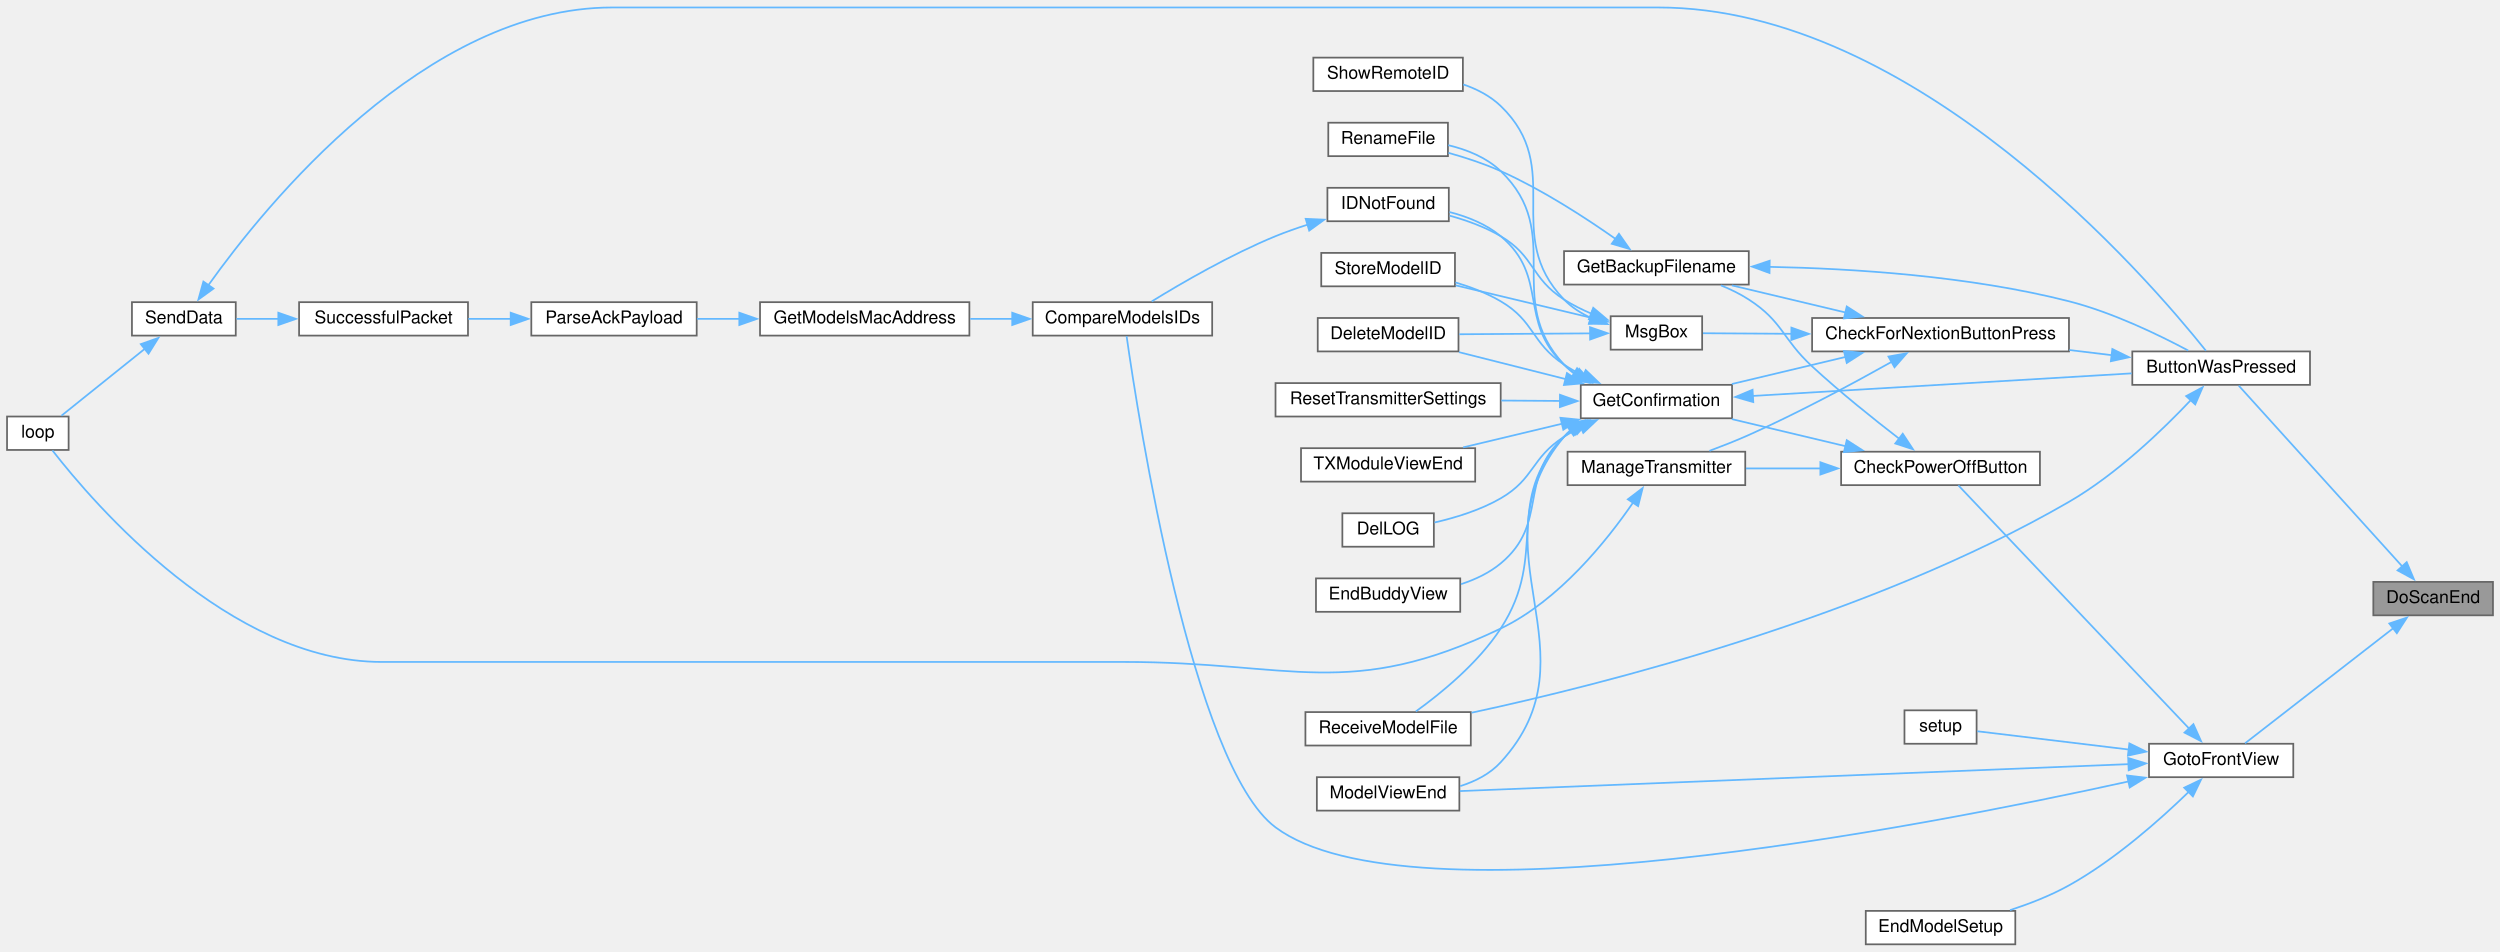
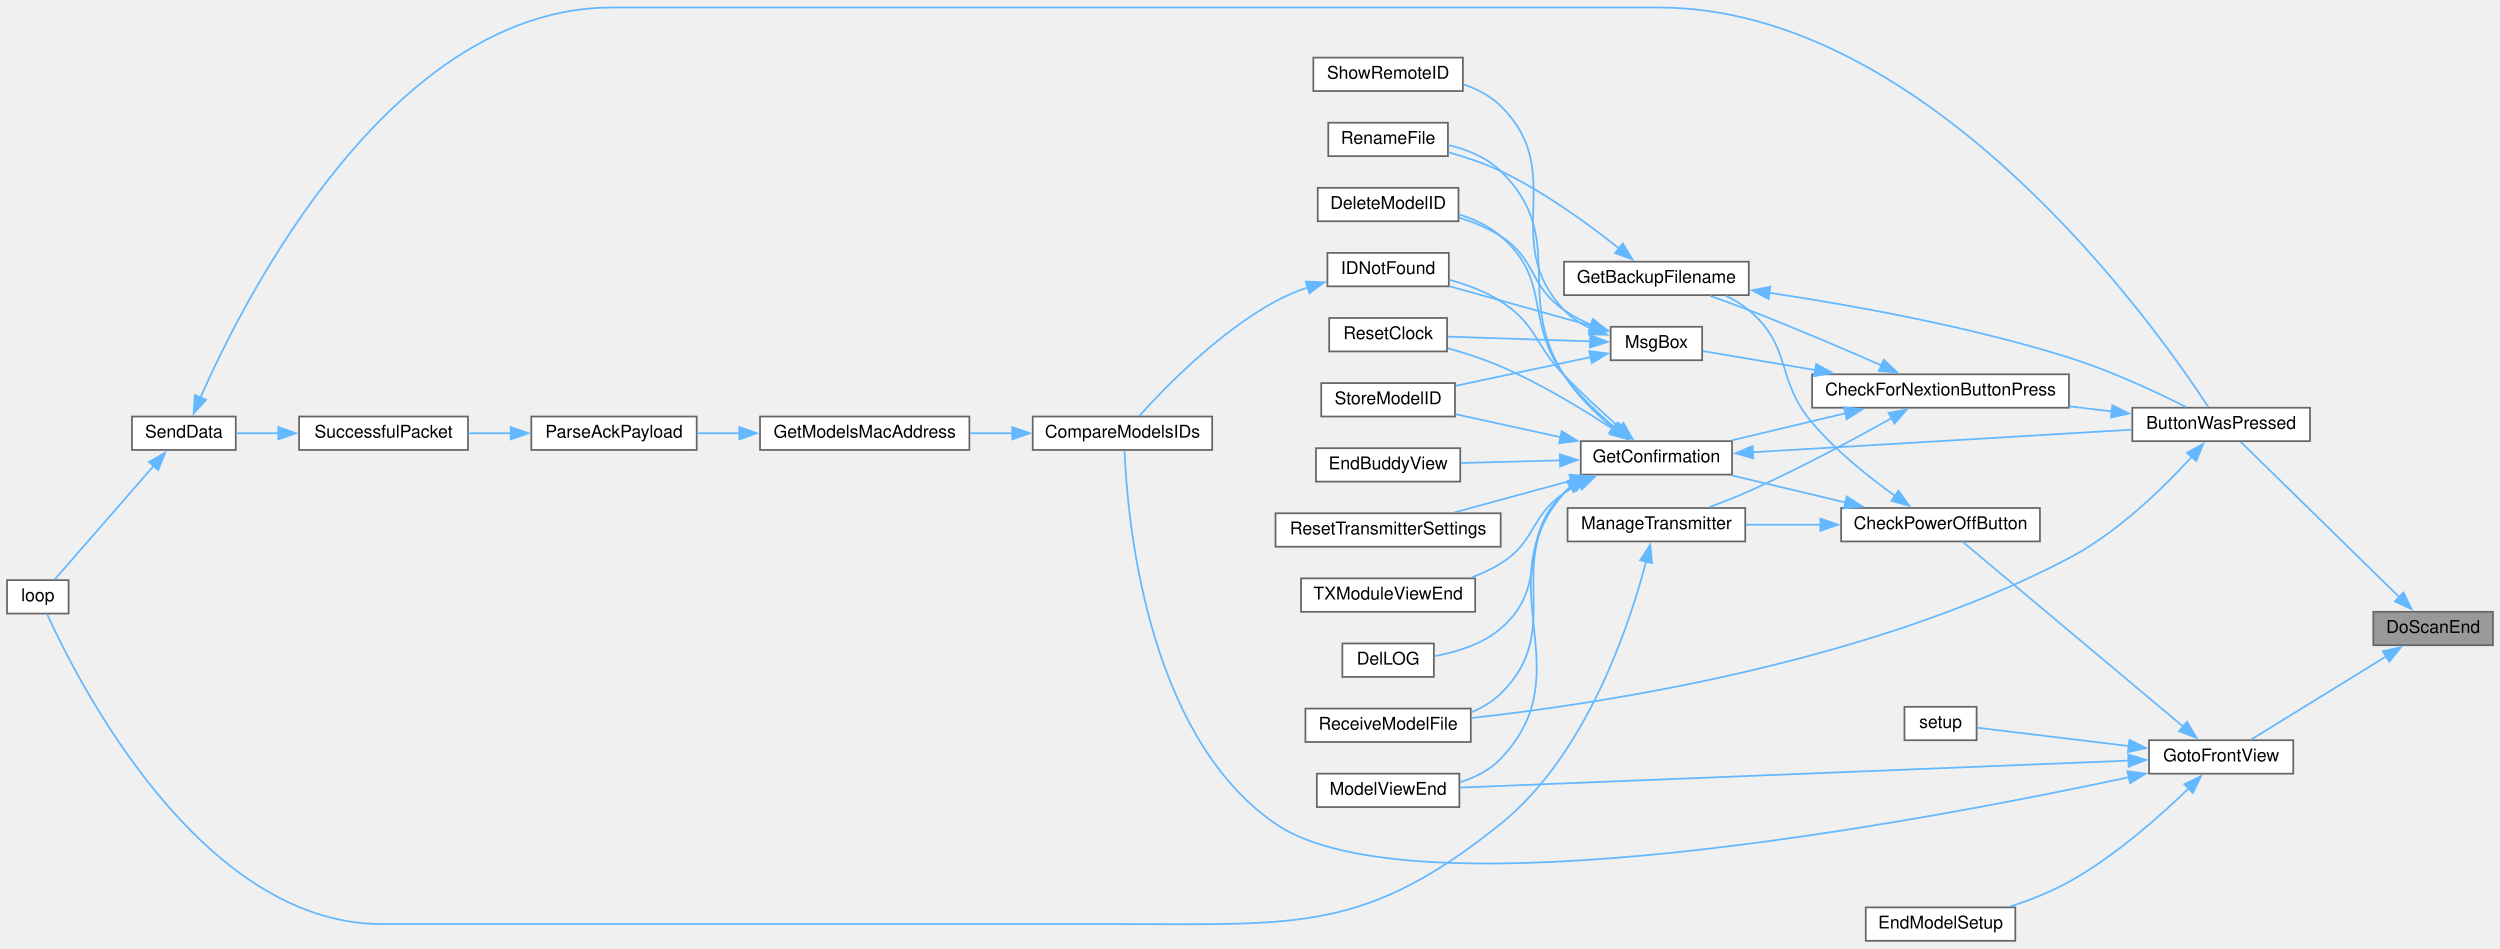
- <svg xmlns="http://www.w3.org/2000/svg" xmlns:xlink="http://www.w3.org/1999/xlink" width="1421pt" height="541pt" viewBox="0.00 0.00 1421.00 540.50">
-   <g id="graph0" class="graph" transform="scale(1 1) rotate(0) translate(4 536.5)">
+ <svg xmlns="http://www.w3.org/2000/svg" xmlns:xlink="http://www.w3.org/1999/xlink" width="1421pt" height="539pt" viewBox="0.00 0.00 1421.00 538.50">
+   <g id="graph0" class="graph" transform="scale(1 1) rotate(0) translate(4 534.5)">
    <g id="node1" class="node">
      <g id="a_node1">
        <a xlink:title=" ">
-           <polygon fill="#999999" stroke="#666666" points="1413,-206 1345,-206 1345,-187 1413,-187 1413,-206" />
-           <text text-anchor="middle" x="1379" y="-194" font-family="Helvetica,sans-Serif" font-size="10.00">DoScanEnd</text>
+           <polygon fill="#999999" stroke="#666666" points="1413,-187 1345,-187 1345,-168 1413,-168 1413,-187" />
+           <text text-anchor="middle" x="1379" y="-175" font-family="Helvetica,sans-Serif" font-size="10.00">DoScanEnd</text>
        </a>
      </g>
    </g>
    <g id="node2" class="node">
      <g id="a_node2">
        <a xlink:href="TransmitterCode_2src_2main_8cpp.html#a804fdbdd5eab4c596bbe8a23eecbe4d5" target="_top" xlink:title=" ">
-           <polygon fill="white" stroke="#666666" points="1309,-337 1208,-337 1208,-318 1309,-318 1309,-337" />
-           <text text-anchor="middle" x="1258.5" y="-325" font-family="Helvetica,sans-Serif" font-size="10.00">ButtonWasPressed</text>
+           <polygon fill="white" stroke="#666666" points="1309,-303 1208,-303 1208,-284 1309,-284 1309,-303" />
+           <text text-anchor="middle" x="1258.5" y="-291" font-family="Helvetica,sans-Serif" font-size="10.00">ButtonWasPressed</text>
        </a>
      </g>
    </g>
    <g id="edge1" class="edge">
-       <path fill="none" stroke="#63b8ff" d="M1361.4,-214.85C1336,-242.93 1288.34,-295.62 1268.51,-317.54" />
-       <polygon fill="#63b8ff" stroke="#63b8ff" points="1363.97,-217.23 1368.08,-207.47 1358.77,-212.54 1363.97,-217.23" />
-     </g>
-     <g id="node25" class="node">
-       <g id="a_node25">
+       <path fill="none" stroke="#63b8ff" d="M1359.85,-195.27C1334.56,-220.03 1289.58,-264.05 1269.58,-283.63" />
+       <polygon fill="#63b8ff" stroke="#63b8ff" points="1362.12,-197.95 1366.82,-188.45 1357.22,-192.94 1362.12,-197.95" />
+     </g>
+     <g id="node26" class="node">
+       <g id="a_node26">
        <a xlink:href="TransmitterCode_2src_2main_8cpp.html#a2d16d1f4802d4029bc8933a18d213beb" target="_top" xlink:title=" ">
          <polygon fill="white" stroke="#666666" points="1299.5,-114 1217.5,-114 1217.5,-95 1299.5,-95 1299.5,-114" />
          <text text-anchor="middle" x="1258.5" y="-102" font-family="Helvetica,sans-Serif" font-size="10.00">GotoFrontView</text>
        </a>
      </g>
    </g>
-     <g id="edge33" class="edge">
-       <path fill="none" stroke="#63b8ff" d="M1356.36,-179.7C1331.68,-160.54 1292.17,-129.86 1272.09,-114.27" />
-       <polygon fill="#63b8ff" stroke="#63b8ff" points="1354.08,-182.36 1364.12,-185.73 1358.37,-176.83 1354.08,-182.36" />
+     <g id="edge35" class="edge">
+       <path fill="none" stroke="#63b8ff" d="M1352.43,-161.75C1329.11,-147.38 1295.37,-126.6 1275.61,-114.42" />
+       <polygon fill="#63b8ff" stroke="#63b8ff" points="1350.38,-164.6 1360.73,-166.86 1354.05,-158.64 1350.38,-164.6" />
    </g>
    <g id="node3" class="node">
      <g id="a_node3">
        <a xlink:href="Utilities_8h.html#afb7c85cac4aa89fd998ed81c330374d2" target="_top" xlink:title=" ">
-           <polygon fill="white" stroke="#666666" points="1172,-356 1026,-356 1026,-337 1172,-337 1172,-356" />
-           <text text-anchor="middle" x="1099" y="-344" font-family="Helvetica,sans-Serif" font-size="10.00">CheckForNextionButtonPress</text>
+           <polygon fill="white" stroke="#666666" points="1172,-322 1026,-322 1026,-303 1172,-303 1172,-322" />
+           <text text-anchor="middle" x="1099" y="-310" font-family="Helvetica,sans-Serif" font-size="10.00">CheckForNextionButtonPress</text>
        </a>
      </g>
    </g>
    <g id="edge2" class="edge">
-       <path fill="none" stroke="#63b8ff" d="M1196.32,-334.88C1188.43,-335.83 1180.29,-336.81 1172.24,-337.79" />
-       <polygon fill="#63b8ff" stroke="#63b8ff" points="1196.65,-338.37 1206.16,-333.69 1195.82,-331.42 1196.65,-338.37" />
+       <path fill="none" stroke="#63b8ff" d="M1196.32,-300.88C1188.43,-301.83 1180.29,-302.81 1172.24,-303.79" />
+       <polygon fill="#63b8ff" stroke="#63b8ff" points="1196.65,-304.37 1206.16,-299.69 1195.82,-297.42 1196.65,-304.37" />
    </g>
    <g id="node18" class="node">
      <g id="a_node18">
        <a xlink:href="ModelExchange_8h.html#ab7c9edf843c732d7fe296564f39bc0dc" target="_top" xlink:title="RECEIVE A MODEL FILE.">
          <polygon fill="white" stroke="#666666" points="832,-132 738,-132 738,-113 832,-113 832,-132" />
          <text text-anchor="middle" x="785" y="-120" font-family="Helvetica,sans-Serif" font-size="10.00">ReceiveModelFile</text>
        </a>
      </g>
    </g>
-     <g id="edge32" class="edge">
-       <path fill="none" stroke="#63b8ff" d="M1241.56,-309.65C1225.49,-292.61 1199.23,-267.26 1172,-251.5 1058.86,-186.03 907.66,-147.82 832.5,-131.66" />
-       <polygon fill="#63b8ff" stroke="#63b8ff" points="1238.61,-311.61 1247.96,-316.6 1243.76,-306.87 1238.61,-311.61" />
+     <g id="edge34" class="edge">
+       <path fill="none" stroke="#63b8ff" d="M1242.09,-275.44C1226.24,-258.03 1199.99,-232.22 1172,-217.5 1058.84,-158.01 907.32,-134.87 832.22,-126.63" />
+       <polygon fill="#63b8ff" stroke="#63b8ff" points="1239.13,-277.38 1248.38,-282.55 1244.37,-272.74 1239.13,-277.38" />
    </g>
    <g id="node4" class="node">
      <g id="a_node4">
        <a xlink:href="TransmitterCode_2src_2main_8cpp.html#a641d6dab68ec7b2a8a32492aac55bc1c" target="_top" xlink:title=" ">
-           <polygon fill="white" stroke="#666666" points="990,-394 885,-394 885,-375 990,-375 990,-394" />
-           <text text-anchor="middle" x="937.5" y="-382" font-family="Helvetica,sans-Serif" font-size="10.00">GetBackupFilename</text>
+           <polygon fill="white" stroke="#666666" points="990,-386 885,-386 885,-367 990,-367 990,-386" />
+           <text text-anchor="middle" x="937.5" y="-374" font-family="Helvetica,sans-Serif" font-size="10.00">GetBackupFilename</text>
        </a>
      </g>
    </g>
    <g id="edge3" class="edge">
-       <path fill="none" stroke="#63b8ff" d="M1045.07,-359.11C1024.04,-364.12 1000.2,-369.8 980.4,-374.52" />
-       <polygon fill="#63b8ff" stroke="#63b8ff" points="1045.7,-362.56 1054.62,-356.83 1044.08,-355.75 1045.7,-362.56" />
+       <path fill="none" stroke="#63b8ff" d="M1065.41,-327.05C1044.1,-336.4 1015.57,-348.6 990,-358.5 982.93,-361.24 975.26,-364.02 968.04,-366.55" />
+       <polygon fill="#63b8ff" stroke="#63b8ff" points="1066.72,-330.3 1074.45,-323.06 1063.89,-323.89 1066.72,-330.3" />
    </g>
    <g id="node6" class="node">
      <g id="a_node6">
        <a xlink:href="TransmitterCode_2src_2main_8cpp.html#a6506bf72e0dd9e9ce480156b47625bff" target="_top" xlink:title=" ">
-           <polygon fill="white" stroke="#666666" points="980.5,-318 894.5,-318 894.5,-299 980.5,-299 980.5,-318" />
-           <text text-anchor="middle" x="937.5" y="-306" font-family="Helvetica,sans-Serif" font-size="10.00">GetConfirmation</text>
+           <polygon fill="white" stroke="#666666" points="980.5,-284 894.5,-284 894.5,-265 980.5,-265 980.5,-284" />
+           <text text-anchor="middle" x="937.5" y="-272" font-family="Helvetica,sans-Serif" font-size="10.00">GetConfirmation</text>
        </a>
      </g>
    </g>
    <g id="edge6" class="edge">
-       <path fill="none" stroke="#63b8ff" d="M1045.07,-333.89C1024.04,-328.88 1000.2,-323.2 980.4,-318.48" />
-       <polygon fill="#63b8ff" stroke="#63b8ff" points="1044.08,-337.25 1054.62,-336.17 1045.7,-330.44 1044.08,-337.25" />
-     </g>
-     <g id="node22" class="node">
-       <g id="a_node22">
-         <a xlink:href="TransmitterCode_2src_2main_8cpp.html#a558ea014e230b7caa54ce5a37ad29b22" target="_top" xlink:title=" ">
-           <polygon fill="white" stroke="#666666" points="988,-280 887,-280 887,-261 988,-261 988,-280" />
-           <text text-anchor="middle" x="937.5" y="-268" font-family="Helvetica,sans-Serif" font-size="10.00">ManageTransmitter</text>
-         </a>
-       </g>
-     </g>
-     <g id="edge25" class="edge">
-       <path fill="none" stroke="#63b8ff" d="M1071.39,-331.19C1049.83,-319.09 1018.45,-302.19 990,-289.5 982.86,-286.32 975.01,-283.22 967.64,-280.49" />
-       <polygon fill="#63b8ff" stroke="#63b8ff" points="1069.39,-334.08 1079.82,-335.96 1072.84,-327.99 1069.39,-334.08" />
+       <path fill="none" stroke="#63b8ff" d="M1045.07,-299.89C1024.04,-294.88 1000.2,-289.2 980.4,-284.48" />
+       <polygon fill="#63b8ff" stroke="#63b8ff" points="1044.08,-303.25 1054.62,-302.17 1045.7,-296.44 1044.08,-303.25" />
    </g>
    <g id="node23" class="node">
      <g id="a_node23">
+         <a xlink:href="TransmitterCode_2src_2main_8cpp.html#a558ea014e230b7caa54ce5a37ad29b22" target="_top" xlink:title=" ">
+           <polygon fill="white" stroke="#666666" points="988,-246 887,-246 887,-227 988,-227 988,-246" />
+           <text text-anchor="middle" x="937.5" y="-234" font-family="Helvetica,sans-Serif" font-size="10.00">ManageTransmitter</text>
+         </a>
+       </g>
+     </g>
+     <g id="edge26" class="edge">
+       <path fill="none" stroke="#63b8ff" d="M1071.39,-297.19C1049.83,-285.09 1018.45,-268.19 990,-255.5 982.86,-252.32 975.01,-249.22 967.64,-246.49" />
+       <polygon fill="#63b8ff" stroke="#63b8ff" points="1069.39,-300.08 1079.82,-301.96 1072.84,-293.99 1069.39,-300.08" />
+     </g>
+     <g id="node24" class="node">
+       <g id="a_node24">
        <a xlink:href="TransmitterCode_2src_2main_8cpp.html#a6f5b0f1e4ca75768c16c4dd93f92a8de" target="_top" xlink:title=" ">
-           <polygon fill="white" stroke="#666666" points="963.5,-357 911.5,-357 911.5,-338 963.5,-338 963.5,-357" />
-           <text text-anchor="middle" x="937.5" y="-345" font-family="Helvetica,sans-Serif" font-size="10.00">MsgBox</text>
-         </a>
-       </g>
-     </g>
-     <g id="edge27" class="edge">
-       <path fill="none" stroke="#63b8ff" d="M1014.29,-347.02C995.95,-347.14 977.88,-347.25 963.99,-347.34" />
-       <polygon fill="#63b8ff" stroke="#63b8ff" points="1014.23,-350.53 1024.2,-346.96 1014.18,-343.53 1014.23,-350.53" />
+           <polygon fill="white" stroke="#666666" points="963.5,-349 911.5,-349 911.5,-330 963.5,-330 963.5,-349" />
+           <text text-anchor="middle" x="937.5" y="-337" font-family="Helvetica,sans-Serif" font-size="10.00">MsgBox</text>
+         </a>
+       </g>
+     </g>
+     <g id="edge28" class="edge">
+       <path fill="none" stroke="#63b8ff" d="M1027.98,-324.35C1005.15,-328.22 981.24,-332.26 963.89,-335.2" />
+       <polygon fill="#63b8ff" stroke="#63b8ff" points="1028.29,-327.85 1037.57,-322.73 1027.13,-320.95 1028.29,-327.85" />
    </g>
    <g id="edge4" class="edge">
-       <path fill="none" stroke="#63b8ff" d="M1001.69,-385.07C1049.21,-384.13 1115.57,-379.89 1172,-365.5 1196.55,-359.24 1222.93,-346.5 1239.79,-337.5" />
-       <polygon fill="#63b8ff" stroke="#63b8ff" points="1001.79,-381.57 991.85,-385.21 1001.9,-388.56 1001.79,-381.57" />
+       <path fill="none" stroke="#63b8ff" d="M1001.71,-368.31C1049.24,-361.19 1115.6,-349.21 1172,-331.5 1195.71,-324.05 1221.62,-311.93 1238.63,-303.39" />
+       <polygon fill="#63b8ff" stroke="#63b8ff" points="1001.23,-364.84 991.85,-369.75 1002.25,-371.76 1001.23,-364.84" />
    </g>
    <g id="node5" class="node">
      <g id="a_node5">
        <a xlink:href="TransmitterCode_2src_2main_8cpp.html#a9d94366336f1e5fd43edb9c24bec5821" target="_top" xlink:title=" ">
-           <polygon fill="white" stroke="#666666" points="819,-467 751,-467 751,-448 819,-448 819,-467" />
-           <text text-anchor="middle" x="785" y="-455" font-family="Helvetica,sans-Serif" font-size="10.00">RenameFile</text>
+           <polygon fill="white" stroke="#666666" points="819,-465 751,-465 751,-446 819,-446 819,-465" />
+           <text text-anchor="middle" x="785" y="-453" font-family="Helvetica,sans-Serif" font-size="10.00">RenameFile</text>
        </a>
      </g>
    </g>
    <g id="edge5" class="edge">
-       <path fill="none" stroke="#63b8ff" d="M914.38,-400.88C897.26,-412.93 872.56,-428.99 849,-439.5 839.65,-443.67 829.09,-447.14 819.32,-449.87" />
-       <polygon fill="#63b8ff" stroke="#63b8ff" points="916.21,-403.87 922.29,-395.2 912.13,-398.19 916.21,-403.87" />
+       <path fill="none" stroke="#63b8ff" d="M916.6,-393.26C899.59,-406.85 873.98,-425.63 849,-437.5 839.75,-441.89 829.22,-445.42 819.45,-448.15" />
+       <polygon fill="#63b8ff" stroke="#63b8ff" points="918.39,-396.31 923.93,-387.28 913.97,-390.89 918.39,-396.31" />
    </g>
    <g id="edge7" class="edge">
-       <path fill="none" stroke="#63b8ff" d="M992.01,-311.69C1052.16,-315.27 1149.05,-321.04 1207.66,-324.53" />
-       <polygon fill="#63b8ff" stroke="#63b8ff" points="992.56,-308.21 982.37,-311.11 992.15,-315.2 992.56,-308.21" />
+       <path fill="none" stroke="#63b8ff" d="M992.01,-277.69C1052.16,-281.27 1149.05,-287.04 1207.66,-290.53" />
+       <polygon fill="#63b8ff" stroke="#63b8ff" points="992.56,-274.21 982.37,-277.11 992.15,-281.2 992.56,-274.21" />
    </g>
    <g id="edge21" class="edge">
-       <path fill="none" stroke="#63b8ff" d="M890.72,-324.37C888.67,-325.93 886.74,-327.63 885,-329.5 849.94,-367.14 886.06,-403.82 849,-439.5 840.97,-447.23 829.85,-451.68 819.19,-454.23" />
-       <polygon fill="#63b8ff" stroke="#63b8ff" points="892.41,-327.44 899.13,-319.25 888.77,-321.47 892.41,-327.44" />
+       <path fill="none" stroke="#63b8ff" d="M912.89,-291.49C903.07,-299.6 892.28,-310.04 885,-321.5 856.05,-367.06 887.6,-399.76 849,-437.5 841.03,-445.29 829.93,-449.76 819.26,-452.3" />
+       <polygon fill="#63b8ff" stroke="#63b8ff" points="914.95,-294.31 920.67,-285.4 910.64,-288.8 914.95,-294.31" />
    </g>
    <g id="node7" class="node">
      <g id="a_node7">
        <a xlink:href="TransmitterCode_2src_2main_8cpp.html#ac45477c637c975e13189e2988c8813b3" target="_top" xlink:title=" ">
-           <polygon fill="white" stroke="#666666" points="825,-356 745,-356 745,-337 825,-337 825,-356" />
-           <text text-anchor="middle" x="785" y="-344" font-family="Helvetica,sans-Serif" font-size="10.00">DeleteModelID</text>
+           <polygon fill="white" stroke="#666666" points="825,-428 745,-428 745,-409 825,-409 825,-428" />
+           <text text-anchor="middle" x="785" y="-416" font-family="Helvetica,sans-Serif" font-size="10.00">DeleteModelID</text>
        </a>
      </g>
    </g>
    <g id="edge8" class="edge">
-       <path fill="none" stroke="#63b8ff" d="M885.96,-321.26C866.17,-326.26 843.82,-331.9 825.28,-336.58" />
-       <polygon fill="#63b8ff" stroke="#63b8ff" points="886.65,-324.7 895.49,-318.85 884.94,-317.91 886.65,-324.7" />
+       <path fill="none" stroke="#63b8ff" d="M913.95,-291.61C904.16,-299.86 893.1,-310.38 885,-321.5 862.29,-352.69 878.24,-375.33 849,-400.5 842.28,-406.29 833.8,-410.22 825.27,-412.89" />
+       <polygon fill="#63b8ff" stroke="#63b8ff" points="916.06,-294.41 921.64,-285.4 911.66,-288.96 916.06,-294.41" />
    </g>
    <g id="node8" class="node">
      <g id="a_node8">
        <a xlink:href="TransmitterCode_2src_2main_8cpp.html#a53d438145d004c3b053f245f494f4284" target="_top" xlink:title=" ">
-           <polygon fill="white" stroke="#666666" points="811,-245 759,-245 759,-226 811,-226 811,-245" />
-           <text text-anchor="middle" x="785" y="-233" font-family="Helvetica,sans-Serif" font-size="10.00">DelLOG</text>
+           <polygon fill="white" stroke="#666666" points="811,-169 759,-169 759,-150 811,-150 811,-169" />
+           <text text-anchor="middle" x="785" y="-157" font-family="Helvetica,sans-Serif" font-size="10.00">DelLOG</text>
        </a>
      </g>
    </g>
    <g id="edge9" class="edge">
-       <path fill="none" stroke="#63b8ff" d="M894.74,-293.98C891.36,-292.29 888.07,-290.47 885,-288.5 866.22,-276.44 868.31,-264.68 849,-253.5 837.48,-246.83 823.33,-242.5 811.36,-239.76" />
-       <polygon fill="#63b8ff" stroke="#63b8ff" points="893.08,-297.07 903.64,-297.96 895.94,-290.68 893.08,-297.07" />
+       <path fill="none" stroke="#63b8ff" d="M890.8,-259.13C888.74,-257.72 886.79,-256.18 885,-254.5 857.41,-228.7 877.75,-202.01 849,-177.5 838.53,-168.57 823.88,-164.06 811.34,-161.79" />
+       <polygon fill="#63b8ff" stroke="#63b8ff" points="888.61,-261.92 899.03,-263.83 892.08,-255.83 888.61,-261.92" />
    </g>
    <g id="node9" class="node">
      <g id="a_node9">
        <a xlink:href="TransmitterCode_2src_2main_8cpp.html#a16c65917a148c7f6c17babf11e977b69" target="_top" xlink:title=" ">
-           <polygon fill="white" stroke="#666666" points="826,-208 744,-208 744,-189 826,-189 826,-208" />
-           <text text-anchor="middle" x="785" y="-196" font-family="Helvetica,sans-Serif" font-size="10.00">EndBuddyView</text>
+           <polygon fill="white" stroke="#666666" points="826,-280 744,-280 744,-261 826,-261 826,-280" />
+           <text text-anchor="middle" x="785" y="-268" font-family="Helvetica,sans-Serif" font-size="10.00">EndBuddyView</text>
        </a>
      </g>
    </g>
    <g id="edge10" class="edge">
-       <path fill="none" stroke="#63b8ff" d="M890.95,-293.14C888.84,-291.72 886.84,-290.18 885,-288.5 858.55,-264.41 876.53,-239.35 849,-216.5 842.52,-211.12 834.53,-207.35 826.43,-204.71" />
-       <polygon fill="#63b8ff" stroke="#63b8ff" points="888.95,-296.03 899.38,-297.86 892.37,-289.92 888.95,-296.03" />
+       <path fill="none" stroke="#63b8ff" d="M882.9,-273.08C864.31,-272.58 843.8,-272.04 826.45,-271.58" />
+       <polygon fill="#63b8ff" stroke="#63b8ff" points="882.57,-276.57 892.66,-273.33 882.76,-269.57 882.57,-276.57" />
    </g>
    <g id="node10" class="node">
      <g id="a_node10">
        <a xlink:href="ModelMatch_8h.html#afdd42b1130d38073be1c2025af855879" target="_top" xlink:title=" ">
-           <polygon fill="white" stroke="#666666" points="819.5,-430 750.5,-430 750.5,-411 819.5,-411 819.5,-430" />
-           <text text-anchor="middle" x="785" y="-418" font-family="Helvetica,sans-Serif" font-size="10.00">IDNotFound</text>
+           <polygon fill="white" stroke="#666666" points="819.5,-391 750.5,-391 750.5,-372 819.5,-372 819.5,-391" />
+           <text text-anchor="middle" x="785" y="-379" font-family="Helvetica,sans-Serif" font-size="10.00">IDNotFound</text>
        </a>
      </g>
    </g>
    <g id="edge11" class="edge">
-       <path fill="none" stroke="#63b8ff" d="M891.96,-324.06C889.48,-325.7 887.13,-327.51 885,-329.5 858.53,-354.16 876.77,-379.32 849,-402.5 840.79,-409.35 830.12,-413.6 819.89,-416.23" />
-       <polygon fill="#63b8ff" stroke="#63b8ff" points="893.64,-327.12 900.69,-319.21 890.25,-321 893.64,-327.12" />
+       <path fill="none" stroke="#63b8ff" d="M916.46,-291.76C906.7,-300.42 894.96,-311.23 885,-321.5 867.89,-339.15 869.7,-350.23 849,-363.5 840.29,-369.09 829.81,-372.98 819.92,-375.67" />
+       <polygon fill="#63b8ff" stroke="#63b8ff" points="918.73,-294.43 923.94,-285.2 914.11,-289.16 918.73,-294.43" />
    </g>
    <g id="node17" class="node">
      <g id="a_node17">
        <a xlink:href="TransmitterCode_2src_2main_8cpp.html#ae9f91b9da28f2e1e2fb126961f03c31c" target="_top" xlink:title=" ">
          <polygon fill="white" stroke="#666666" points="825.5,-95 744.5,-95 744.5,-76 825.5,-76 825.5,-95" />
          <text text-anchor="middle" x="785" y="-83" font-family="Helvetica,sans-Serif" font-size="10.00">ModelViewEnd</text>
        </a>
      </g>
    </g>
    <g id="edge19" class="edge">
-       <path fill="none" stroke="#63b8ff" d="M888.56,-292.18C887.29,-291.04 886.1,-289.81 885,-288.5 831.28,-224.23 905.63,-165.22 849,-103.5 842.93,-96.88 834.6,-92.63 825.99,-89.92" />
-       <polygon fill="#63b8ff" stroke="#63b8ff" points="886.42,-294.96 896.63,-297.78 890.41,-289.2 886.42,-294.96" />
+       <path fill="none" stroke="#63b8ff" d="M888.63,-258.12C887.34,-256.99 886.12,-255.79 885,-254.5 839.65,-202.5 896.69,-153.35 849,-103.5 842.79,-97.01 834.41,-92.81 825.8,-90.1" />
+       <polygon fill="#63b8ff" stroke="#63b8ff" points="886.54,-260.94 896.78,-263.65 890.47,-255.14 886.54,-260.94" />
    </g>
    <g id="edge20" class="edge">
-       <path fill="none" stroke="#63b8ff" d="M889.4,-292.51C887.84,-291.27 886.36,-289.93 885,-288.5 849.86,-251.51 876.84,-222.25 849,-179.5 836.2,-159.85 815,-142.62 800.77,-132.38" />
-       <polygon fill="#63b8ff" stroke="#63b8ff" points="887.52,-295.46 897.85,-297.81 891.24,-289.53 887.52,-295.46" />
+       <path fill="none" stroke="#63b8ff" d="M889.3,-258.47C887.77,-257.24 886.33,-255.92 885,-254.5 848.66,-215.74 887.09,-177.55 849,-140.5 844.27,-135.9 838.45,-132.46 832.28,-129.89" />
+       <polygon fill="#63b8ff" stroke="#63b8ff" points="887.23,-261.3 897.54,-263.72 890.99,-255.39 887.23,-261.3" />
    </g>
    <g id="node19" class="node">
      <g id="a_node19">
-         <a xlink:href="TransmitterCode_2src_2main_8cpp.html#a5c7f22bae35d5d6df9d54fe79dbb8401" target="_top" xlink:title=" ">
-           <polygon fill="white" stroke="#666666" points="849,-319 721,-319 721,-300 849,-300 849,-319" />
-           <text text-anchor="middle" x="785" y="-307" font-family="Helvetica,sans-Serif" font-size="10.00">ResetTransmitterSettings</text>
+         <a xlink:href="TransmitterCode_2src_2main_8cpp.html#a75875d66db3193e4034c3768c175f8ef" target="_top" xlink:title=" ">
+           <polygon fill="white" stroke="#666666" points="818.5,-354 751.5,-354 751.5,-335 818.5,-335 818.5,-354" />
+           <text text-anchor="middle" x="785" y="-342" font-family="Helvetica,sans-Serif" font-size="10.00">ResetClock</text>
        </a>
      </g>
    </g>
    <g id="edge22" class="edge">
-       <path fill="none" stroke="#63b8ff" d="M882.74,-308.86C871.93,-308.93 860.47,-309.01 849.36,-309.08" />
-       <polygon fill="#63b8ff" stroke="#63b8ff" points="882.69,-312.36 892.66,-308.79 882.64,-305.36 882.69,-312.36" />
+       <path fill="none" stroke="#63b8ff" d="M913.34,-290.51C896.19,-301.8 871.92,-316.61 849,-326.5 839.5,-330.6 828.79,-334.06 818.93,-336.82" />
+       <polygon fill="#63b8ff" stroke="#63b8ff" points="914.94,-293.66 921.3,-285.18 911.04,-287.84 914.94,-293.66" />
    </g>
    <g id="node20" class="node">
      <g id="a_node20">
-         <a xlink:href="TransmitterCode_2src_2main_8cpp.html#a3838aa0b33bb22d3b9934da05d2716d8" target="_top" xlink:title=" ">
-           <polygon fill="white" stroke="#666666" points="823,-393 747,-393 747,-374 823,-374 823,-393" />
-           <text text-anchor="middle" x="785" y="-381" font-family="Helvetica,sans-Serif" font-size="10.00">StoreModelID</text>
+         <a xlink:href="TransmitterCode_2src_2main_8cpp.html#a5c7f22bae35d5d6df9d54fe79dbb8401" target="_top" xlink:title=" ">
+           <polygon fill="white" stroke="#666666" points="849,-243 721,-243 721,-224 849,-224 849,-243" />
+           <text text-anchor="middle" x="785" y="-231" font-family="Helvetica,sans-Serif" font-size="10.00">ResetTransmitterSettings</text>
        </a>
      </g>
    </g>
    <g id="edge23" class="edge">
-       <path fill="none" stroke="#63b8ff" d="M896.06,-323.15C892.21,-325.08 888.46,-327.2 885,-329.5 866.15,-342.02 868.5,-354.03 849,-365.5 841.16,-370.11 832.06,-373.6 823.27,-376.22" />
-       <polygon fill="#63b8ff" stroke="#63b8ff" points="897.32,-326.42 904.96,-319.09 894.41,-320.05 897.32,-326.42" />
+       <path fill="none" stroke="#63b8ff" d="M889.19,-261.61C867.7,-255.76 842.65,-248.93 822.62,-243.48" />
+       <polygon fill="#63b8ff" stroke="#63b8ff" points="888.04,-264.93 898.61,-264.18 889.88,-258.17 888.04,-264.93" />
    </g>
    <g id="node21" class="node">
      <g id="a_node21">
+         <a xlink:href="TransmitterCode_2src_2main_8cpp.html#a3838aa0b33bb22d3b9934da05d2716d8" target="_top" xlink:title=" ">
+           <polygon fill="white" stroke="#666666" points="823,-317 747,-317 747,-298 823,-298 823,-317" />
+           <text text-anchor="middle" x="785" y="-305" font-family="Helvetica,sans-Serif" font-size="10.00">StoreModelID</text>
+         </a>
+       </g>
+     </g>
+     <g id="edge24" class="edge">
+       <path fill="none" stroke="#63b8ff" d="M883.16,-286.2C863.4,-290.53 841.44,-295.34 823.4,-299.3" />
+       <polygon fill="#63b8ff" stroke="#63b8ff" points="883.68,-289.66 892.7,-284.1 882.18,-282.83 883.68,-289.66" />
+     </g>
+     <g id="node22" class="node">
+       <g id="a_node22">
        <a xlink:href="TransmitterCode_2src_2main_8cpp.html#a3c55ef7c23759a89a86f6519569c4f7a" target="_top" xlink:title=" ">
-           <polygon fill="white" stroke="#666666" points="834.5,-282 735.5,-282 735.5,-263 834.5,-263 834.5,-282" />
-           <text text-anchor="middle" x="785" y="-270" font-family="Helvetica,sans-Serif" font-size="10.00">TXModuleViewEnd</text>
-         </a>
-       </g>
-     </g>
-     <g id="edge24" class="edge">
-       <path fill="none" stroke="#63b8ff" d="M883.82,-295.9C865.42,-291.5 845.03,-286.62 827.65,-282.46" />
-       <polygon fill="#63b8ff" stroke="#63b8ff" points="882.96,-299.29 893.5,-298.22 884.59,-292.48 882.96,-299.29" />
+           <polygon fill="white" stroke="#666666" points="834.5,-206 735.5,-206 735.5,-187 834.5,-187 834.5,-206" />
+           <text text-anchor="middle" x="785" y="-194" font-family="Helvetica,sans-Serif" font-size="10.00">TXModuleViewEnd</text>
+         </a>
+       </g>
+     </g>
+     <g id="edge25" class="edge">
+       <path fill="none" stroke="#63b8ff" d="M893.6,-259.67C890.6,-258.09 887.7,-256.36 885,-254.5 865.32,-240.91 869.29,-227.17 849,-214.5 843.89,-211.31 838.19,-208.66 832.37,-206.48" />
+       <polygon fill="#63b8ff" stroke="#63b8ff" points="892.1,-262.84 902.64,-263.91 895.06,-256.5 892.1,-262.84" />
    </g>
    <g id="node11" class="node">
      <g id="a_node11">
        <a xlink:href="ModelMatch_8h.html#af8fe429ceb65bf9d257a2a0f1c63eccb" target="_top" xlink:title=" ">
-           <polygon fill="white" stroke="#666666" points="685,-365 583,-365 583,-346 685,-346 685,-365" />
-           <text text-anchor="middle" x="634" y="-353" font-family="Helvetica,sans-Serif" font-size="10.00">CompareModelsIDs</text>
+           <polygon fill="white" stroke="#666666" points="685,-298 583,-298 583,-279 685,-279 685,-298" />
+           <text text-anchor="middle" x="634" y="-286" font-family="Helvetica,sans-Serif" font-size="10.00">CompareModelsIDs</text>
        </a>
      </g>
    </g>
    <g id="edge12" class="edge">
-       <path fill="none" stroke="#63b8ff" d="M739.18,-409.03C733,-407.06 726.79,-404.87 721,-402.5 695.34,-391.98 667.49,-375.8 650.64,-365.43" />
-       <polygon fill="#63b8ff" stroke="#63b8ff" points="738.15,-412.37 748.73,-411.89 740.16,-405.67 738.15,-412.37" />
+       <path fill="none" stroke="#63b8ff" d="M739.53,-371.47C733.13,-369.27 726.76,-366.63 721,-363.5 688.62,-345.91 657.9,-314.29 643.51,-298.31" />
+       <polygon fill="#63b8ff" stroke="#63b8ff" points="738.2,-374.72 748.79,-374.33 740.26,-368.03 738.2,-374.72" />
    </g>
    <g id="node12" class="node">
      <g id="a_node12">
        <a xlink:href="ModelMatch_8h.html#a494cb4acb30856d1f53f08df1b80c41b" target="_top" xlink:title=" ">
-           <polygon fill="white" stroke="#666666" points="547,-365 428,-365 428,-346 547,-346 547,-365" />
-           <text text-anchor="middle" x="487.5" y="-353" font-family="Helvetica,sans-Serif" font-size="10.00">GetModelsMacAddress</text>
+           <polygon fill="white" stroke="#666666" points="547,-298 428,-298 428,-279 547,-279 547,-298" />
+           <text text-anchor="middle" x="487.5" y="-286" font-family="Helvetica,sans-Serif" font-size="10.00">GetModelsMacAddress</text>
        </a>
      </g>
    </g>
    <g id="edge13" class="edge">
-       <path fill="none" stroke="#63b8ff" d="M571.42,-355.5C563.48,-355.5 555.37,-355.5 547.49,-355.5" />
-       <polygon fill="#63b8ff" stroke="#63b8ff" points="571.35,-359 581.35,-355.5 571.35,-352 571.35,-359" />
+       <path fill="none" stroke="#63b8ff" d="M571.42,-288.5C563.48,-288.5 555.37,-288.5 547.49,-288.5" />
+       <polygon fill="#63b8ff" stroke="#63b8ff" points="571.35,-292 581.35,-288.5 571.35,-285 571.35,-292" />
    </g>
    <g id="node13" class="node">
      <g id="a_node13">
        <a xlink:href="TransmitterCode_2src_2main_8cpp.html#a694f4f5a0147f4dc29b0bc1a8951547d" target="_top" xlink:title=" ">
-           <polygon fill="white" stroke="#666666" points="392,-365 298,-365 298,-346 392,-346 392,-365" />
-           <text text-anchor="middle" x="345" y="-353" font-family="Helvetica,sans-Serif" font-size="10.00">ParseAckPayload</text>
+           <polygon fill="white" stroke="#666666" points="392,-298 298,-298 298,-279 392,-279 392,-298" />
+           <text text-anchor="middle" x="345" y="-286" font-family="Helvetica,sans-Serif" font-size="10.00">ParseAckPayload</text>
        </a>
      </g>
    </g>
    <g id="edge14" class="edge">
-       <path fill="none" stroke="#63b8ff" d="M416.22,-355.5C408.05,-355.5 399.87,-355.5 392.14,-355.5" />
-       <polygon fill="#63b8ff" stroke="#63b8ff" points="416.22,-359 426.22,-355.5 416.22,-352 416.22,-359" />
+       <path fill="none" stroke="#63b8ff" d="M416.22,-288.5C408.05,-288.5 399.87,-288.5 392.14,-288.5" />
+       <polygon fill="#63b8ff" stroke="#63b8ff" points="416.22,-292 426.22,-288.5 416.22,-285 416.22,-292" />
    </g>
    <g id="node14" class="node">
      <g id="a_node14">
        <a xlink:href="transceiver_8h.html#a1c11bb6771548de7d96723045b922620" target="_top" xlink:title=" ">
-           <polygon fill="white" stroke="#666666" points="262,-365 166,-365 166,-346 262,-346 262,-365" />
-           <text text-anchor="middle" x="214" y="-353" font-family="Helvetica,sans-Serif" font-size="10.00">SuccessfulPacket</text>
+           <polygon fill="white" stroke="#666666" points="262,-298 166,-298 166,-279 262,-279 262,-298" />
+           <text text-anchor="middle" x="214" y="-286" font-family="Helvetica,sans-Serif" font-size="10.00">SuccessfulPacket</text>
        </a>
      </g>
    </g>
    <g id="edge15" class="edge">
-       <path fill="none" stroke="#63b8ff" d="M286.47,-355.5C278.35,-355.5 270.08,-355.5 262.19,-355.5" />
-       <polygon fill="#63b8ff" stroke="#63b8ff" points="286.28,-359 296.28,-355.5 286.28,-352 286.28,-359" />
+       <path fill="none" stroke="#63b8ff" d="M286.47,-288.5C278.35,-288.5 270.08,-288.5 262.19,-288.5" />
+       <polygon fill="#63b8ff" stroke="#63b8ff" points="286.28,-292 296.28,-288.5 286.28,-285 286.28,-292" />
    </g>
    <g id="node15" class="node">
      <g id="a_node15">
        <a xlink:href="transceiver_8h.html#a049bfb836e7aa4a3a48a1a4bd225fafc" target="_top" xlink:title=" ">
-           <polygon fill="white" stroke="#666666" points="130,-365 71,-365 71,-346 130,-346 130,-365" />
-           <text text-anchor="middle" x="100.5" y="-353" font-family="Helvetica,sans-Serif" font-size="10.00">SendData</text>
+           <polygon fill="white" stroke="#666666" points="130,-298 71,-298 71,-279 130,-279 130,-298" />
+           <text text-anchor="middle" x="100.5" y="-286" font-family="Helvetica,sans-Serif" font-size="10.00">SendData</text>
        </a>
      </g>
    </g>
    <g id="edge16" class="edge">
-       <path fill="none" stroke="#63b8ff" d="M154.39,-355.5C146.07,-355.5 137.83,-355.5 130.43,-355.5" />
-       <polygon fill="#63b8ff" stroke="#63b8ff" points="154.2,-359 164.2,-355.5 154.2,-352 154.2,-359" />
+       <path fill="none" stroke="#63b8ff" d="M154.39,-288.5C146.07,-288.5 137.83,-288.5 130.43,-288.5" />
+       <polygon fill="#63b8ff" stroke="#63b8ff" points="154.2,-292 164.2,-288.5 154.2,-285 154.2,-292" />
    </g>
    <g id="edge17" class="edge">
-       <path fill="none" stroke="#63b8ff" d="M114.46,-374.69C147.14,-420.5 237.86,-532.5 344,-532.5 938.5,-532.5 938.5,-532.5 938.5,-532.5 1084.65,-532.5 1217.21,-378.34 1249.85,-337.39" />
-       <polygon fill="#63b8ff" stroke="#63b8ff" points="117.36,-372.72 108.77,-366.51 111.61,-376.72 117.36,-372.72" />
+       <path fill="none" stroke="#63b8ff" d="M109.89,-308.72C135.54,-366.88 218.8,-530.5 344,-530.5 938.5,-530.5 938.5,-530.5 938.5,-530.5 1093.39,-530.5 1221.94,-348.24 1251.23,-303.38" />
+       <polygon fill="#63b8ff" stroke="#63b8ff" points="113.17,-307.49 106.02,-299.68 106.74,-310.25 113.17,-307.49" />
    </g>
    <g id="node16" class="node">
      <g id="a_node16">
        <a xlink:href="TransmitterCode_2src_2main_8cpp.html#ad3cb30894c94eb016e98bdcaa899ac86" target="_top" xlink:title=" ">
-           <polygon fill="white" stroke="#666666" points="35,-300 0,-300 0,-281 35,-281 35,-300" />
-           <text text-anchor="middle" x="17.5" y="-288" font-family="Helvetica,sans-Serif" font-size="10.00">loop</text>
+           <polygon fill="white" stroke="#666666" points="35,-205 0,-205 0,-186 35,-186 35,-205" />
+           <text text-anchor="middle" x="17.5" y="-193" font-family="Helvetica,sans-Serif" font-size="10.00">loop</text>
        </a>
      </g>
    </g>
    <g id="edge18" class="edge">
-       <path fill="none" stroke="#63b8ff" d="M78.52,-338.66C63.42,-326.55 43.57,-310.62 30.92,-300.47" />
-       <polygon fill="#63b8ff" stroke="#63b8ff" points="76.03,-341.15 86.02,-344.68 80.41,-335.69 76.03,-341.15" />
-     </g>
-     <g id="edge26" class="edge">
-       <path fill="none" stroke="#63b8ff" d="M924.25,-251.11C909.38,-229.46 882.12,-195.37 849,-179.5 762.89,-138.24 730.49,-160.5 635,-160.5 635,-160.5 635,-160.5 213,-160.5 126.49,-160.5 49.29,-250.5 25.8,-280.73" />
-       <polygon fill="#63b8ff" stroke="#63b8ff" points="921.26,-252.93 929.69,-259.34 927.1,-249.07 921.26,-252.93" />
-     </g>
-     <g id="edge28" class="edge">
-       <path fill="none" stroke="#63b8ff" d="M899.85,-347.26C877.32,-347.11 848.46,-346.92 825.44,-346.76" />
-       <polygon fill="#63b8ff" stroke="#63b8ff" points="899.77,-350.76 909.8,-347.32 899.82,-343.76 899.77,-350.76" />
+       <path fill="none" stroke="#63b8ff" d="M83.34,-269.95C66.41,-250.51 40.46,-220.72 27.11,-205.38" />
+       <polygon fill="#63b8ff" stroke="#63b8ff" points="80.63,-272.16 89.84,-277.41 85.91,-267.57 80.63,-272.16" />
+     </g>
+     <g id="edge27" class="edge">
+       <path fill="none" stroke="#63b8ff" d="M931.66,-215.6C922.21,-179.56 897.8,-105.79 849,-66.5 772.33,-4.77 733.43,-9.5 635,-9.5 635,-9.5 635,-9.5 213,-9.5 109.98,-9.5 40.13,-147.49 22.74,-185.76" />
+       <polygon fill="#63b8ff" stroke="#63b8ff" points="928.23,-216.32 934.03,-225.19 935.03,-214.64 928.23,-216.32" />
    </g>
    <g id="edge29" class="edge">
-       <path fill="none" stroke="#63b8ff" d="M900.72,-358.4C895.26,-360.71 889.84,-363.4 885,-366.5 865.94,-378.7 868.5,-391.03 849,-402.5 840.18,-407.69 829.77,-411.46 819.99,-414.16" />
-       <polygon fill="#63b8ff" stroke="#63b8ff" points="901.6,-361.81 909.7,-354.97 899.11,-355.27 901.6,-361.81" />
+       <path fill="none" stroke="#63b8ff" d="M900.67,-350.01C895.18,-352.37 889.77,-355.18 885,-358.5 864.82,-372.54 869.7,-387.23 849,-400.5 841.82,-405.11 833.44,-408.56 825.18,-411.14" />
+       <polygon fill="#63b8ff" stroke="#63b8ff" points="901.64,-353.38 909.74,-346.54 899.15,-346.84 901.64,-353.38" />
+     </g>
+     <g id="edge30" class="edge">
+       <path fill="none" stroke="#63b8ff" d="M900.31,-349.6C875.83,-356.43 843.71,-365.4 819.75,-372.08" />
+       <polygon fill="#63b8ff" stroke="#63b8ff" points="901.16,-353 909.85,-346.94 899.28,-346.25 901.16,-353" />
    </g>
    <g id="edge31" class="edge">
-       <path fill="none" stroke="#63b8ff" d="M900.18,-356.19C876.94,-361.75 846.87,-368.94 823.42,-374.55" />
-       <polygon fill="#63b8ff" stroke="#63b8ff" points="900.93,-359.61 909.84,-353.88 899.3,-352.8 900.93,-359.61" />
-     </g>
-     <g id="node24" class="node">
-       <g id="a_node24">
+       <path fill="none" stroke="#63b8ff" d="M899.86,-340.72C875.15,-341.54 842.81,-342.61 818.92,-343.41" />
+       <polygon fill="#63b8ff" stroke="#63b8ff" points="899.92,-344.22 909.8,-340.39 899.69,-337.22 899.92,-344.22" />
+     </g>
+     <g id="edge33" class="edge">
+       <path fill="none" stroke="#63b8ff" d="M900.18,-331.78C876.94,-326.84 846.87,-320.44 823.42,-315.46" />
+       <polygon fill="#63b8ff" stroke="#63b8ff" points="899.32,-335.17 909.83,-333.83 900.78,-328.33 899.32,-335.17" />
+     </g>
+     <g id="node25" class="node">
+       <g id="a_node25">
        <a xlink:href="ModelExchange_8h.html#ac36bdea2efcd030a336293af16f5dc09" target="_top" xlink:title=" ">
-           <polygon fill="white" stroke="#666666" points="827.5,-504 742.5,-504 742.5,-485 827.5,-485 827.5,-504" />
-           <text text-anchor="middle" x="785" y="-492" font-family="Helvetica,sans-Serif" font-size="10.00">ShowRemoteID</text>
-         </a>
-       </g>
-     </g>
-     <g id="edge30" class="edge">
-       <path fill="none" stroke="#63b8ff" d="M900.62,-355.92C894.84,-358.55 889.34,-362 885,-366.5 849.31,-403.54 886.06,-440.82 849,-476.5 843.1,-482.18 835.54,-486.09 827.71,-488.77" />
-       <polygon fill="#63b8ff" stroke="#63b8ff" points="901.56,-359.31 909.71,-352.54 899.12,-352.75 901.56,-359.31" />
-     </g>
-     <g id="edge38" class="edge">
-       <path fill="none" stroke="#63b8ff" d="M1206.02,-92.61C1086.88,-66.37 796.6,-10.12 721,-66.5 673.69,-101.78 643,-299.15 636.36,-345.67" />
-       <polygon fill="#63b8ff" stroke="#63b8ff" points="1205,-95.97 1215.53,-94.72 1206.52,-89.14 1205,-95.97" />
+           <polygon fill="white" stroke="#666666" points="827.5,-502 742.5,-502 742.5,-483 827.5,-483 827.5,-502" />
+           <text text-anchor="middle" x="785" y="-490" font-family="Helvetica,sans-Serif" font-size="10.00">ShowRemoteID</text>
+         </a>
+       </g>
+     </g>
+     <g id="edge32" class="edge">
+       <path fill="none" stroke="#63b8ff" d="M900.56,-347.87C894.79,-350.5 889.3,-353.96 885,-358.5 847.84,-397.66 887.6,-436.76 849,-474.5 843.14,-480.23 835.6,-484.15 827.78,-486.84" />
+       <polygon fill="#63b8ff" stroke="#63b8ff" points="901.5,-351.25 909.65,-344.48 899.06,-344.69 901.5,-351.25" />
    </g>
    <g id="edge40" class="edge">
+       <path fill="none" stroke="#63b8ff" d="M1206.31,-93.02C1087.81,-67.67 798.8,-13.21 721,-66.5 646.66,-117.42 636.57,-242.6 635.21,-278.64" />
+       <polygon fill="#63b8ff" stroke="#63b8ff" points="1205.24,-96.37 1215.76,-95.06 1206.72,-89.53 1205.24,-96.37" />
+     </g>
+     <g id="edge42" class="edge">
      <path fill="none" stroke="#63b8ff" d="M1206,-102.42C1111.21,-98.6 911,-90.54 825.76,-87.1" />
      <polygon fill="#63b8ff" stroke="#63b8ff" points="1205.66,-105.91 1215.79,-102.82 1205.94,-98.92 1205.66,-105.91" />
    </g>
-     <g id="node26" class="node">
-       <g id="a_node26">
-         <a xlink:href="TransmitterCode_2src_2main_8cpp.html#a6ae37c6938b8c10b83d1bc74e8643bd9" target="_top" xlink:title=" ">
-           <polygon fill="white" stroke="#666666" points="1155.5,-280 1042.5,-280 1042.5,-261 1155.5,-261 1155.5,-280" />
-           <text text-anchor="middle" x="1099" y="-268" font-family="Helvetica,sans-Serif" font-size="10.00">CheckPowerOffButton</text>
-         </a>
-       </g>
-     </g>
-     <g id="edge34" class="edge">
-       <path fill="none" stroke="#63b8ff" d="M1240.58,-122.33C1207.39,-157.32 1134.72,-233.91 1109.13,-260.87" />
-       <polygon fill="#63b8ff" stroke="#63b8ff" points="1242.73,-125.15 1247.08,-115.48 1237.66,-120.33 1242.73,-125.15" />
-     </g>
    <g id="node27" class="node">
      <g id="a_node27">
+         <a xlink:href="TransmitterCode_2src_2main_8cpp.html#a6ae37c6938b8c10b83d1bc74e8643bd9" target="_top" xlink:title=" ">
+           <polygon fill="white" stroke="#666666" points="1155.5,-246 1042.5,-246 1042.5,-227 1155.5,-227 1155.5,-246" />
+           <text text-anchor="middle" x="1099" y="-234" font-family="Helvetica,sans-Serif" font-size="10.00">CheckPowerOffButton</text>
+         </a>
+       </g>
+     </g>
+     <g id="edge36" class="edge">
+       <path fill="none" stroke="#63b8ff" d="M1237.13,-121.57C1203.65,-149.63 1138.08,-204.59 1111.55,-226.82" />
+       <polygon fill="#63b8ff" stroke="#63b8ff" points="1239.09,-124.5 1244.5,-115.39 1234.59,-119.13 1239.09,-124.5" />
+     </g>
+     <g id="node28" class="node">
+       <g id="a_node28">
        <a xlink:href="TransmitterCode_2src_2main_8cpp.html#a2149418bb038e4a09266523c3bde2fce" target="_top" xlink:title=" ">
          <polygon fill="white" stroke="#666666" points="1141.5,-19 1056.5,-19 1056.5,0 1141.5,0 1141.5,-19" />
          <text text-anchor="middle" x="1099" y="-7" font-family="Helvetica,sans-Serif" font-size="10.00">EndModelSetup</text>
        </a>
      </g>
    </g>
-     <g id="edge39" class="edge">
+     <g id="edge41" class="edge">
      <path fill="none" stroke="#63b8ff" d="M1240.09,-86.67C1223.77,-70.82 1198.04,-47.98 1172,-33.5 1161.64,-27.74 1149.66,-23.06 1138.49,-19.42" />
      <polygon fill="#63b8ff" stroke="#63b8ff" points="1237.5,-89.03 1247.06,-93.59 1242.43,-84.06 1237.5,-89.03" />
    </g>
-     <g id="node28" class="node">
-       <g id="a_node28">
+     <g id="node29" class="node">
+       <g id="a_node29">
        <a xlink:href="TransmitterCode_2src_2main_8cpp.html#a17699f358cf9f7c3155a9c5daf8ff13c" target="_top" xlink:title=" ">
          <polygon fill="white" stroke="#666666" points="1119.5,-133 1078.5,-133 1078.5,-114 1119.5,-114 1119.5,-133" />
          <text text-anchor="middle" x="1099" y="-121" font-family="Helvetica,sans-Serif" font-size="10.00">setup</text>
        </a>
      </g>
    </g>
-     <g id="edge41" class="edge">
+     <g id="edge43" class="edge">
      <path fill="none" stroke="#63b8ff" d="M1205.99,-110.71C1176.6,-114.26 1141.43,-118.5 1119.91,-121.1" />
      <polygon fill="#63b8ff" stroke="#63b8ff" points="1206.34,-114.2 1215.85,-109.52 1205.5,-107.25 1206.34,-114.2" />
    </g>
-     <g id="edge35" class="edge">
-       <path fill="none" stroke="#63b8ff" d="M1075.74,-287.19C1061.18,-298.4 1041.97,-313.77 1026,-328.5 1008.9,-344.28 1009.53,-353.86 990,-366.5 985.15,-369.64 979.69,-372.3 974.18,-374.54" />
-       <polygon fill="#63b8ff" stroke="#63b8ff" points="1077.52,-290.23 1083.35,-281.38 1073.27,-284.66 1077.52,-290.23" />
-     </g>
-     <g id="edge36" class="edge">
-       <path fill="none" stroke="#63b8ff" d="M1045.07,-283.11C1024.04,-288.12 1000.2,-293.8 980.4,-298.52" />
-       <polygon fill="#63b8ff" stroke="#63b8ff" points="1045.7,-286.56 1054.62,-280.83 1044.08,-279.75 1045.7,-286.56" />
-     </g>
    <g id="edge37" class="edge">
-       <path fill="none" stroke="#63b8ff" d="M1030.94,-270.5C1016.68,-270.5 1001.88,-270.5 988.4,-270.5" />
-       <polygon fill="#63b8ff" stroke="#63b8ff" points="1030.7,-274 1040.7,-270.5 1030.7,-267 1030.7,-274" />
+       <path fill="none" stroke="#63b8ff" d="M1073.35,-252.74C1058.43,-263.4 1039.7,-278.32 1026,-294.5 1004.91,-319.41 1015.02,-337.54 990,-358.5 986.15,-361.72 981.69,-364.38 977.03,-366.58" />
+       <polygon fill="#63b8ff" stroke="#63b8ff" points="1075.05,-255.82 1081.27,-247.25 1071.06,-250.07 1075.05,-255.82" />
+     </g>
+     <g id="edge38" class="edge">
+       <path fill="none" stroke="#63b8ff" d="M1045.07,-249.11C1024.04,-254.12 1000.2,-259.8 980.4,-264.52" />
+       <polygon fill="#63b8ff" stroke="#63b8ff" points="1045.7,-252.56 1054.62,-246.83 1044.08,-245.75 1045.7,-252.56" />
+     </g>
+     <g id="edge39" class="edge">
+       <path fill="none" stroke="#63b8ff" d="M1030.94,-236.5C1016.68,-236.5 1001.88,-236.5 988.4,-236.5" />
+       <polygon fill="#63b8ff" stroke="#63b8ff" points="1030.7,-240 1040.7,-236.5 1030.7,-233 1030.7,-240" />
    </g>
  </g>
</svg>
